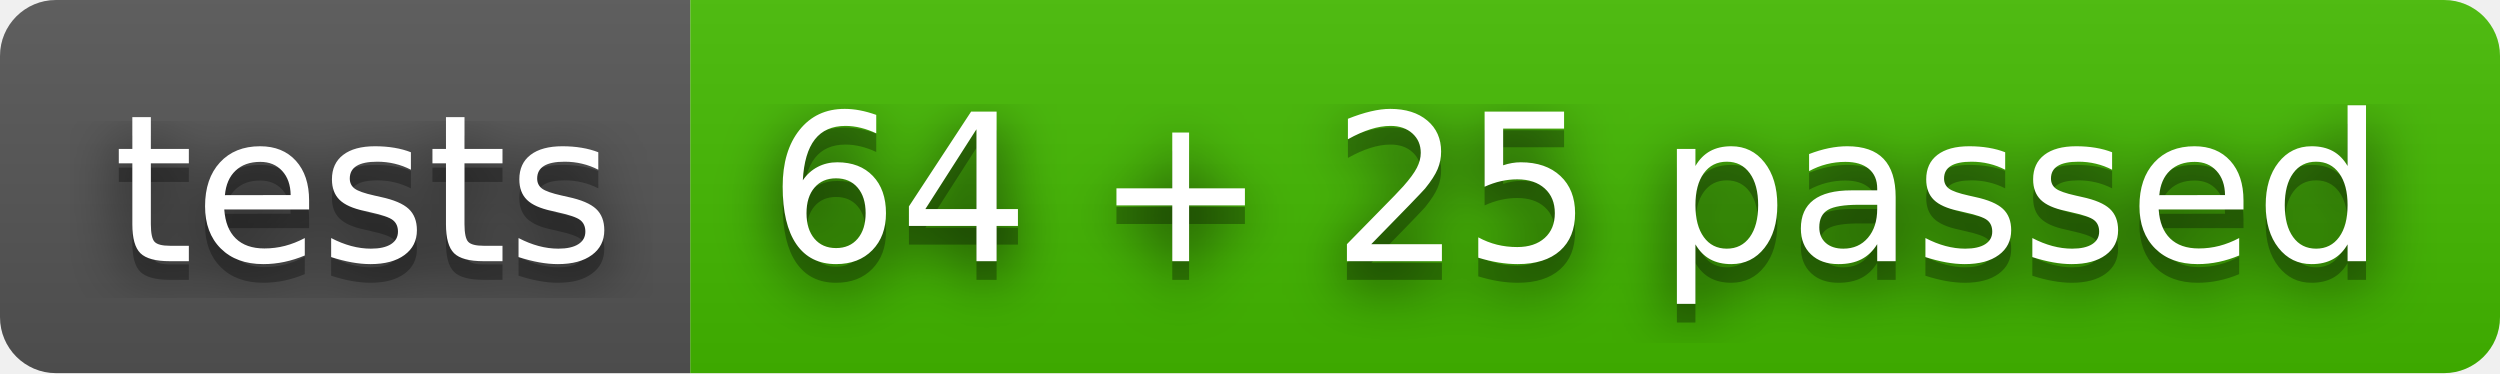
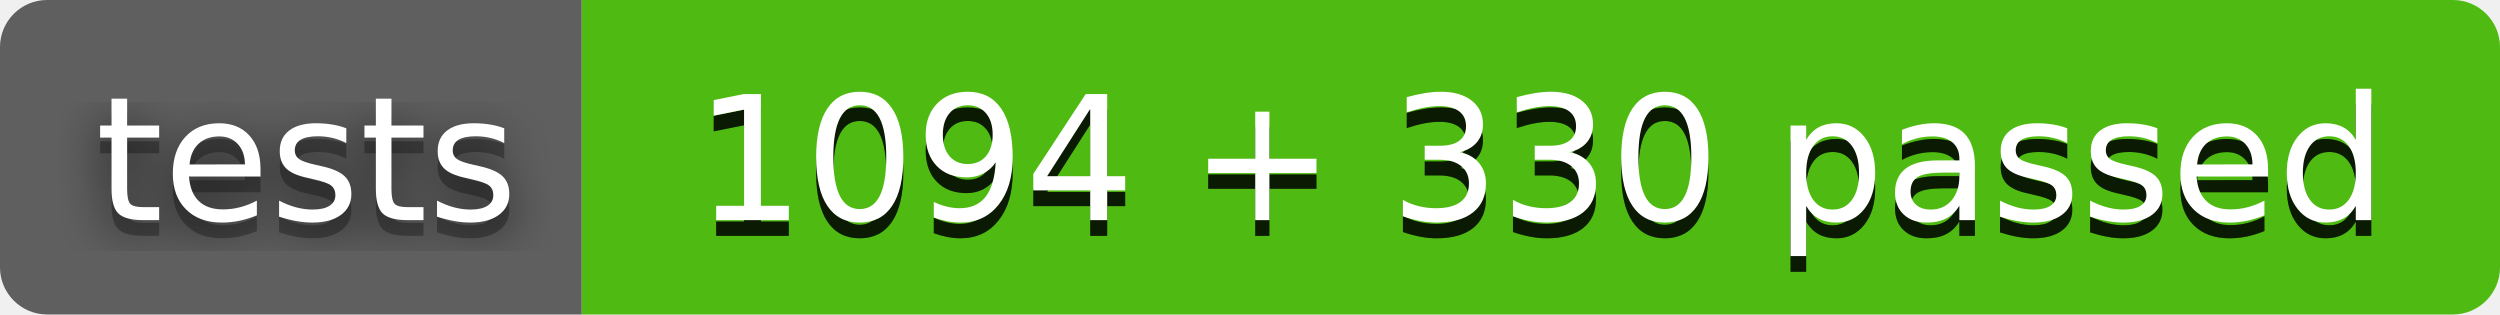
- <svg xmlns="http://www.w3.org/2000/svg" width="134" height="20" role="img" aria-label="tests: 64 + 25 passed">
+ <svg xmlns="http://www.w3.org/2000/svg" width="159" height="20" role="img" aria-label="tests: 1094 + 330 passed">
  <filter id="blur">
    <feGaussianBlur stdDeviation="16" />
  </filter>
  <linearGradient id="s" x2="0" y2="100%">
    <stop offset="0" stop-color="#bbb" stop-opacity=".1" />
-     <stop offset="1" stop-opacity=".1" />
+     <stop offset="1" stop-color="#bbb" stop-opacity=".1" />
  </linearGradient>
  <clipPath id="r">
-     <rect width="134" height="20" rx="3" />
+     <rect width="159" height="20" rx="3" />
  </clipPath>
  <g clip-path="url(#r)">
    <rect width="37" height="20" fill="#555" />
-     <rect x="37" width="97" height="20" fill="#4b0" />
-     <rect width="134" height="20" fill="url(#s)" />
+     <rect x="37" width="122" height="20" fill="#4b0" />
+     <rect width="159" height="20" fill="url(#s)" />
  </g>
  <g fill="#fff" text-anchor="middle" font-family="Verdana,Geneva,DejaVu Sans,sans-serif" text-rendering="geometricPrecision" font-size="110">
    <g transform="scale(.1)">
      <g aria-hidden="true" fill="#010101">
        <text x="195" y="150" fill-opacity=".8" filter="url(#blur)" textLength="270">tests</text>
        <text x="195" y="150" fill-opacity=".3" textLength="270">tests</text>
      </g>
      <text x="195" y="140" textLength="270">tests</text>
    </g>
    <g transform="scale(.1)">
      <g aria-hidden="true" fill="#010101">
-         <text x="845" y="150" fill-opacity=".8" filter="url(#blur)" textLength="870">64 + 25 passed</text>
-         <text x="845" y="150" fill-opacity=".3" textLength="870">64 + 25 passed</text>
+         <text x="980" y="150" fill-opacity=".8" textLength="1115">1094 + 330 passed</text>
+         <text x="980" y="150" fill-opacity=".3" textLength="1115">1094 + 330 passed</text>
      </g>
-       <text x="845" y="140" textLength="870">64 + 25 passed</text>
+       <text x="980" y="140" textLength="1115">1094 + 330 passed</text>
    </g>
  </g>
</svg>
